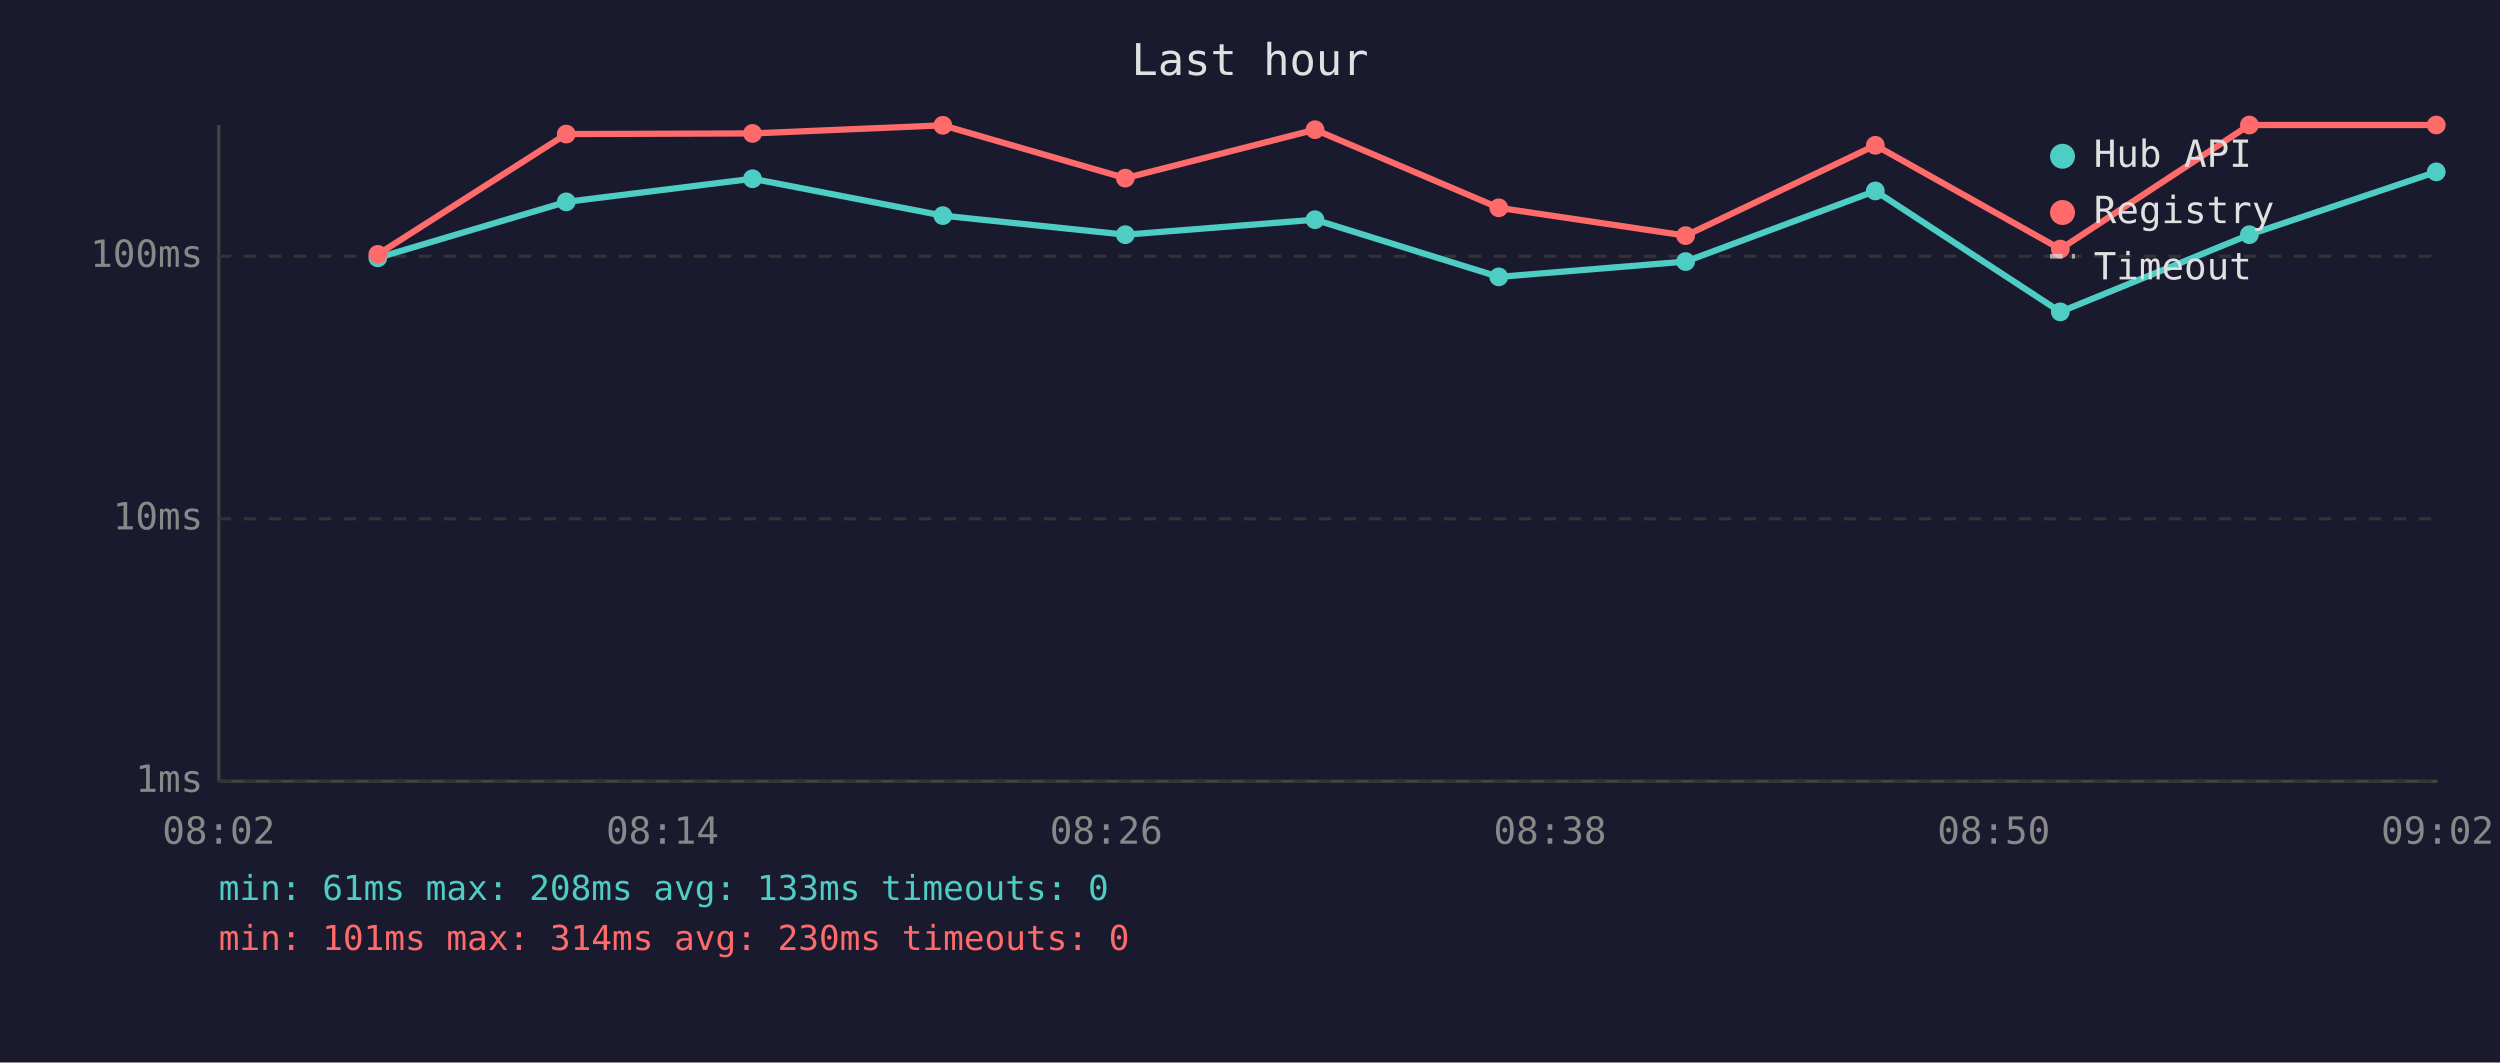
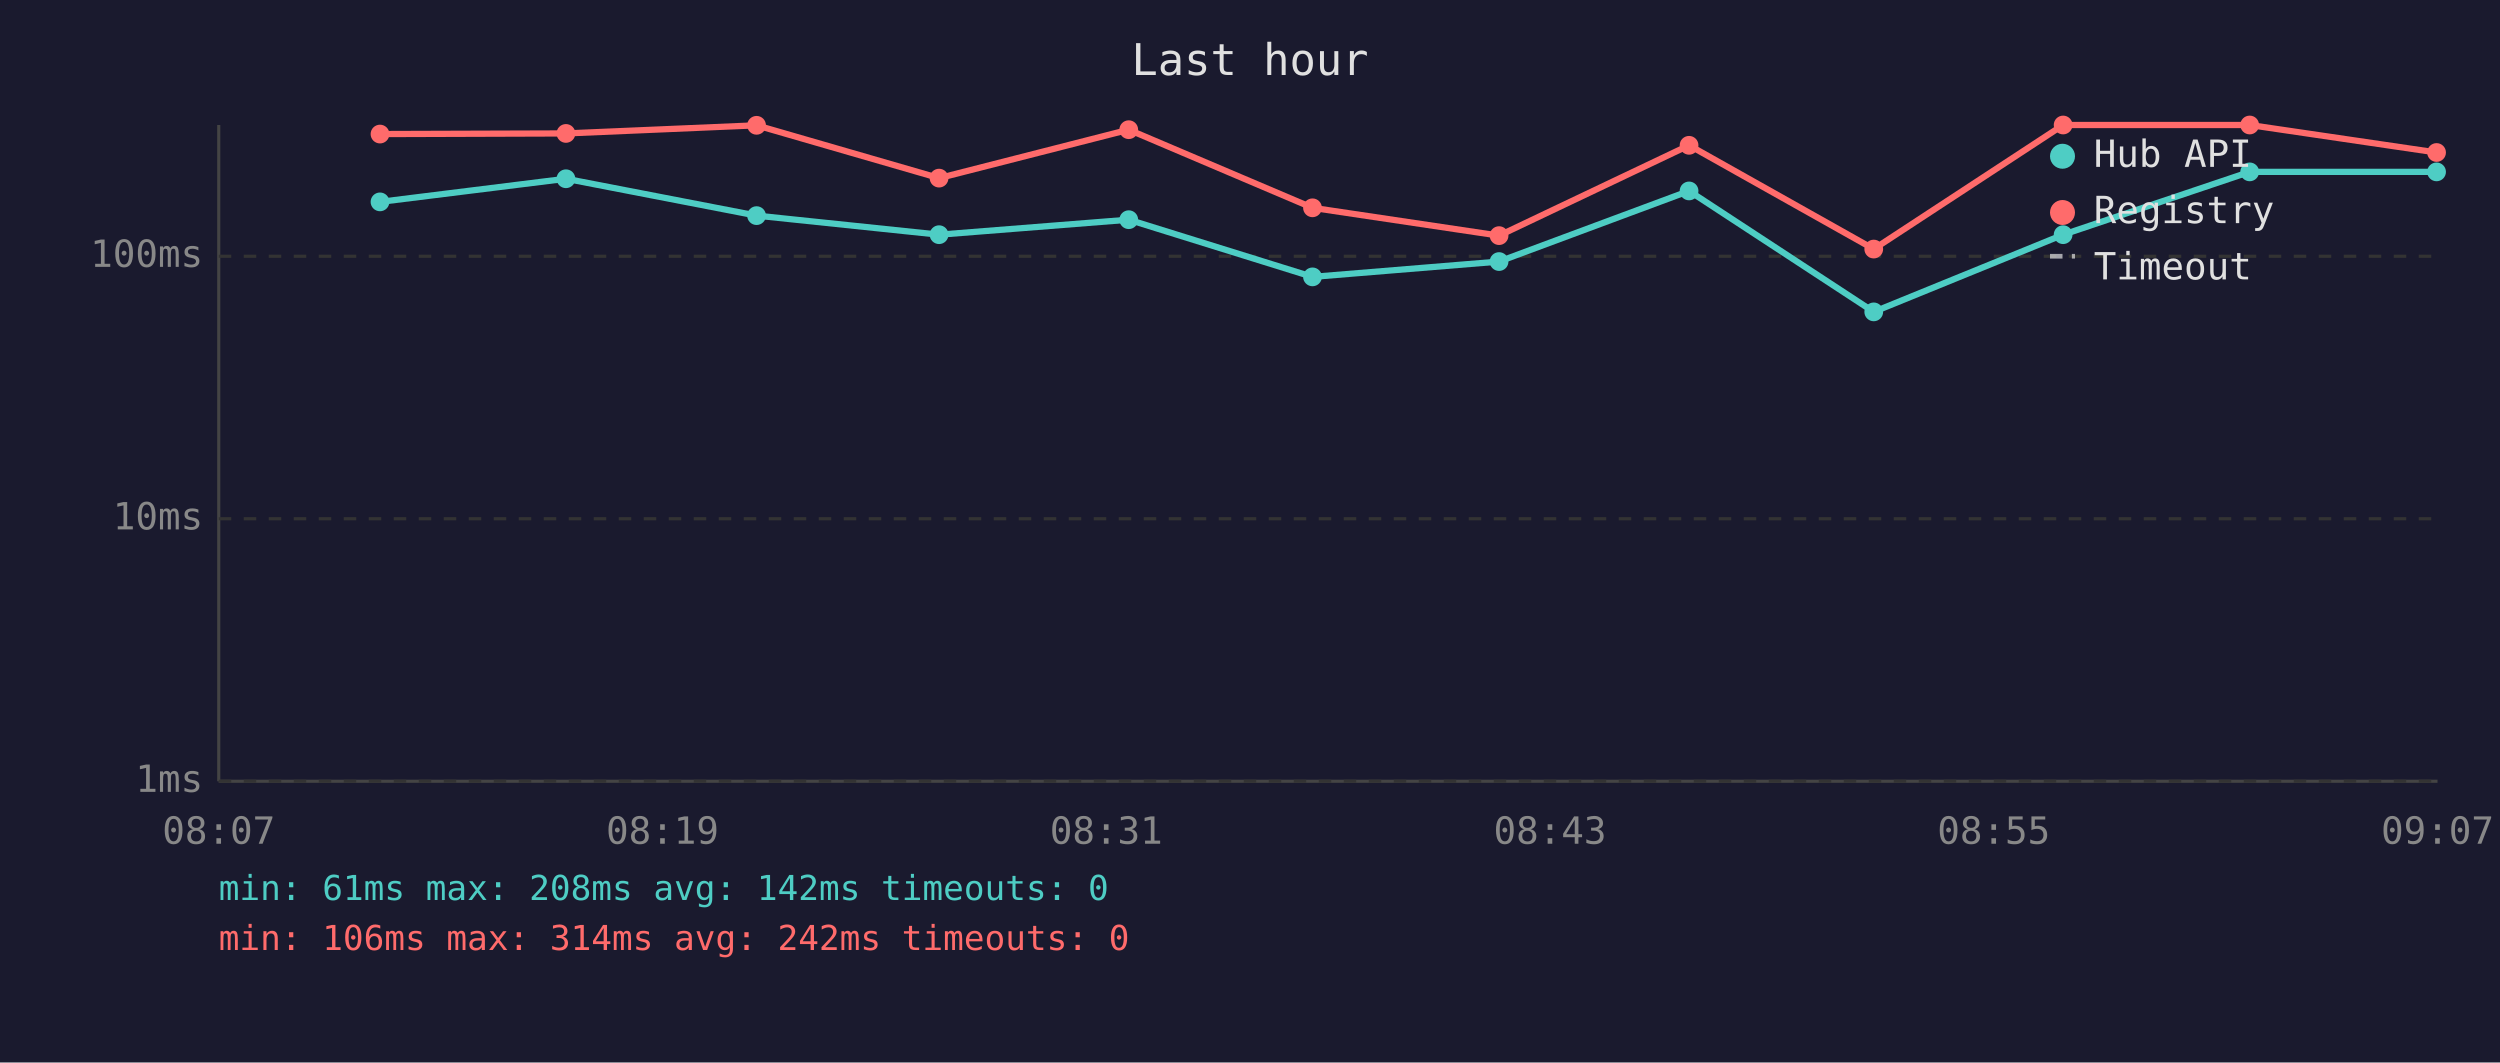
<svg xmlns="http://www.w3.org/2000/svg" viewBox="0 0 800 340" font-family="monospace" font-size="12">
  <rect width="800" height="340" fill="#1a1a2e" />
  <text x="400" y="24" fill="#e0e0e0" font-size="14" text-anchor="middle">Last hour</text>
  <line x1="70" y1="40" x2="70" y2="250" stroke="#444" stroke-width="1" />
  <line x1="70" y1="250" x2="780" y2="250" stroke="#444" stroke-width="1" />
  <line x1="70" y1="250" x2="780" y2="250" stroke="#333" stroke-width="1" stroke-dasharray="4" />
  <text x="65" y="250" fill="#888" text-anchor="end" dominant-baseline="middle">1ms</text>
  <line x1="70" y1="166" x2="780" y2="166" stroke="#333" stroke-width="1" stroke-dasharray="4" />
  <text x="65" y="166" fill="#888" text-anchor="end" dominant-baseline="middle">10ms</text>
  <line x1="70" y1="82" x2="780" y2="82" stroke="#333" stroke-width="1" stroke-dasharray="4" />
  <text x="65" y="82" fill="#888" text-anchor="end" dominant-baseline="middle">100ms</text>
-   <text x="70" y="270" fill="#888" text-anchor="middle">08:02</text>
-   <text x="212" y="270" fill="#888" text-anchor="middle">08:14</text>
-   <text x="354" y="270" fill="#888" text-anchor="middle">08:26</text>
-   <text x="496" y="270" fill="#888" text-anchor="middle">08:38</text>
-   <text x="638" y="270" fill="#888" text-anchor="middle">08:50</text>
-   <text x="780" y="270" fill="#888" text-anchor="middle">09:02</text>
-   <polyline points="120.9,82.5 181.2,64.6 240.8,57.2 301.7,69.0 360.1,75.1 420.8,70.3 479.6,88.6 539.4,83.7 600.1,61.1 659.3,99.8 719.8,75.1 779.6,55.0" fill="none" stroke="#4ecdc4" stroke-width="2" opacity="1" />
-   <circle cx="120.9" cy="82.5" r="3" fill="#4ecdc4" />
-   <circle cx="181.2" cy="64.6" r="3" fill="#4ecdc4" />
-   <circle cx="240.8" cy="57.2" r="3" fill="#4ecdc4" />
-   <circle cx="301.7" cy="69.0" r="3" fill="#4ecdc4" />
-   <circle cx="360.1" cy="75.1" r="3" fill="#4ecdc4" />
-   <circle cx="420.8" cy="70.3" r="3" fill="#4ecdc4" />
-   <circle cx="479.6" cy="88.6" r="3" fill="#4ecdc4" />
-   <circle cx="539.4" cy="83.7" r="3" fill="#4ecdc4" />
-   <circle cx="600.1" cy="61.1" r="3" fill="#4ecdc4" />
-   <circle cx="659.3" cy="99.8" r="3" fill="#4ecdc4" />
-   <circle cx="719.8" cy="75.1" r="3" fill="#4ecdc4" />
-   <circle cx="779.6" cy="55.0" r="3" fill="#4ecdc4" />
-   <polyline points="120.9,81.4 181.2,42.9 240.8,42.7 301.7,40.1 360.1,57.0 420.8,41.5 479.6,66.5 539.4,75.4 600.1,46.5 659.3,79.7 719.8,40.0 779.6,40.0" fill="none" stroke="#ff6b6b" stroke-width="2" opacity="1" />
-   <circle cx="120.9" cy="81.4" r="3" fill="#ff6b6b" />
-   <circle cx="181.2" cy="42.9" r="3" fill="#ff6b6b" />
-   <circle cx="240.8" cy="42.7" r="3" fill="#ff6b6b" />
-   <circle cx="301.7" cy="40.1" r="3" fill="#ff6b6b" />
-   <circle cx="360.1" cy="57.0" r="3" fill="#ff6b6b" />
-   <circle cx="420.8" cy="41.5" r="3" fill="#ff6b6b" />
-   <circle cx="479.6" cy="66.5" r="3" fill="#ff6b6b" />
-   <circle cx="539.4" cy="75.4" r="3" fill="#ff6b6b" />
-   <circle cx="600.1" cy="46.5" r="3" fill="#ff6b6b" />
-   <circle cx="659.3" cy="79.7" r="3" fill="#ff6b6b" />
-   <circle cx="719.8" cy="40.0" r="3" fill="#ff6b6b" />
-   <circle cx="779.6" cy="40.0" r="3" fill="#ff6b6b" />
+   <text x="70" y="270" fill="#888" text-anchor="middle">08:07</text>
+   <text x="212" y="270" fill="#888" text-anchor="middle">08:19</text>
+   <text x="354" y="270" fill="#888" text-anchor="middle">08:31</text>
+   <text x="496" y="270" fill="#888" text-anchor="middle">08:43</text>
+   <text x="638" y="270" fill="#888" text-anchor="middle">08:55</text>
+   <text x="780" y="270" fill="#888" text-anchor="middle">09:07</text>
+   <polyline points="121.6,64.6 181.1,57.2 242.1,69.0 300.5,75.1 361.2,70.3 420.0,88.6 479.7,83.7 540.5,61.1 599.6,99.8 660.2,75.1 719.9,55.0 779.7,55.0" fill="none" stroke="#4ecdc4" stroke-width="2" opacity="1" />
+   <circle cx="121.6" cy="64.6" r="3" fill="#4ecdc4" />
+   <circle cx="181.1" cy="57.2" r="3" fill="#4ecdc4" />
+   <circle cx="242.1" cy="69.0" r="3" fill="#4ecdc4" />
+   <circle cx="300.5" cy="75.1" r="3" fill="#4ecdc4" />
+   <circle cx="361.2" cy="70.3" r="3" fill="#4ecdc4" />
+   <circle cx="420.0" cy="88.6" r="3" fill="#4ecdc4" />
+   <circle cx="479.7" cy="83.7" r="3" fill="#4ecdc4" />
+   <circle cx="540.5" cy="61.1" r="3" fill="#4ecdc4" />
+   <circle cx="599.6" cy="99.8" r="3" fill="#4ecdc4" />
+   <circle cx="660.2" cy="75.1" r="3" fill="#4ecdc4" />
+   <circle cx="719.9" cy="55.0" r="3" fill="#4ecdc4" />
+   <circle cx="779.7" cy="55.0" r="3" fill="#4ecdc4" />
+   <polyline points="121.6,42.9 181.1,42.7 242.1,40.1 300.5,57.0 361.2,41.5 420.0,66.5 479.7,75.4 540.5,46.5 599.6,79.7 660.2,40.0 719.9,40.0 779.7,48.8" fill="none" stroke="#ff6b6b" stroke-width="2" opacity="1" />
+   <circle cx="121.6" cy="42.9" r="3" fill="#ff6b6b" />
+   <circle cx="181.1" cy="42.7" r="3" fill="#ff6b6b" />
+   <circle cx="242.1" cy="40.1" r="3" fill="#ff6b6b" />
+   <circle cx="300.5" cy="57.0" r="3" fill="#ff6b6b" />
+   <circle cx="361.2" cy="41.5" r="3" fill="#ff6b6b" />
+   <circle cx="420.0" cy="66.5" r="3" fill="#ff6b6b" />
+   <circle cx="479.7" cy="75.4" r="3" fill="#ff6b6b" />
+   <circle cx="540.5" cy="46.5" r="3" fill="#ff6b6b" />
+   <circle cx="599.6" cy="79.7" r="3" fill="#ff6b6b" />
+   <circle cx="660.2" cy="40.0" r="3" fill="#ff6b6b" />
+   <circle cx="719.9" cy="40.0" r="3" fill="#ff6b6b" />
+   <circle cx="779.7" cy="48.8" r="3" fill="#ff6b6b" />
  <circle cx="660" cy="50" r="4" fill="#4ecdc4" />
  <text x="670" y="50" fill="#e0e0e0" dominant-baseline="middle">Hub API</text>
  <circle cx="660" cy="68" r="4" fill="#ff6b6b" />
  <text x="670" y="68" fill="#e0e0e0" dominant-baseline="middle">Registry</text>
  <line x1="656" y1="82" x2="664" y2="82" stroke="#e0e0e0" stroke-width="1.5" stroke-dasharray="4,3" opacity="0.7" />
  <text x="670" y="86" fill="#e0e0e0" dominant-baseline="middle">Timeout</text>
-   <text x="70" y="288" fill="#4ecdc4" font-size="11">min: 61ms  max: 208ms  avg: 133ms  timeouts: 0</text>
-   <text x="70" y="304" fill="#ff6b6b" font-size="11">min: 101ms  max: 314ms  avg: 230ms  timeouts: 0</text>
+   <text x="70" y="288" fill="#4ecdc4" font-size="11">min: 61ms  max: 208ms  avg: 142ms  timeouts: 0</text>
+   <text x="70" y="304" fill="#ff6b6b" font-size="11">min: 106ms  max: 314ms  avg: 242ms  timeouts: 0</text>
</svg>
